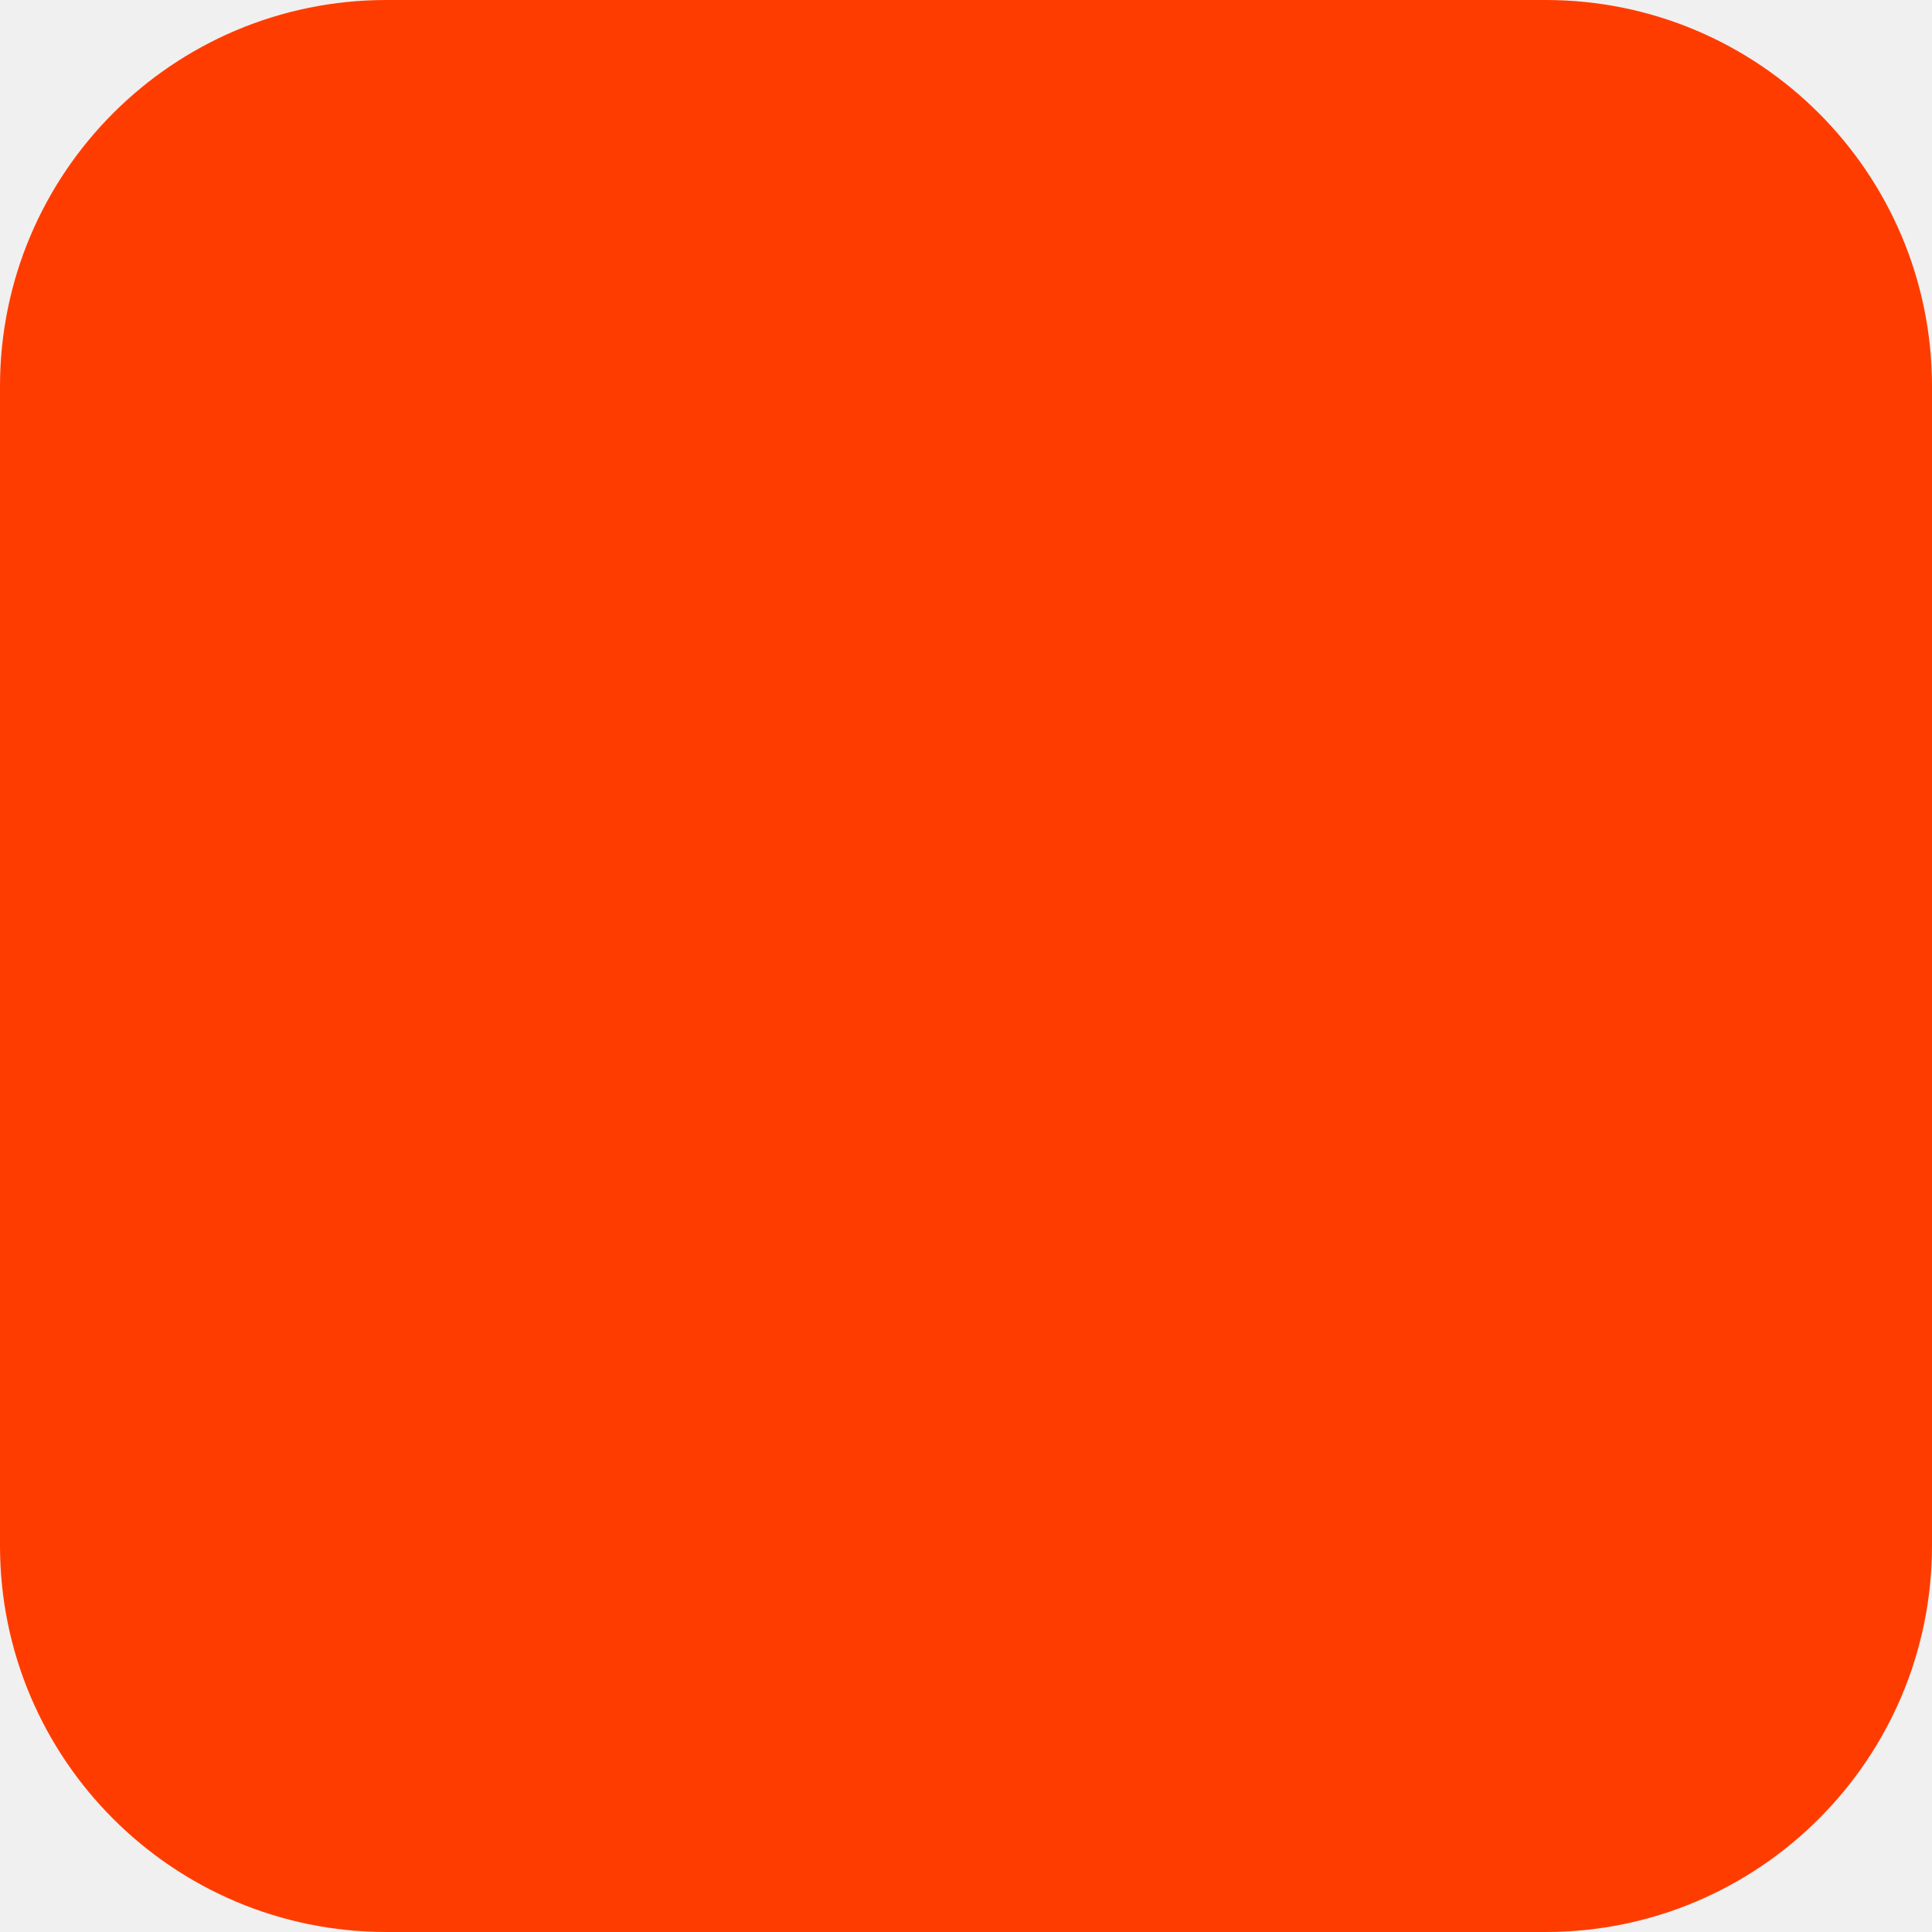
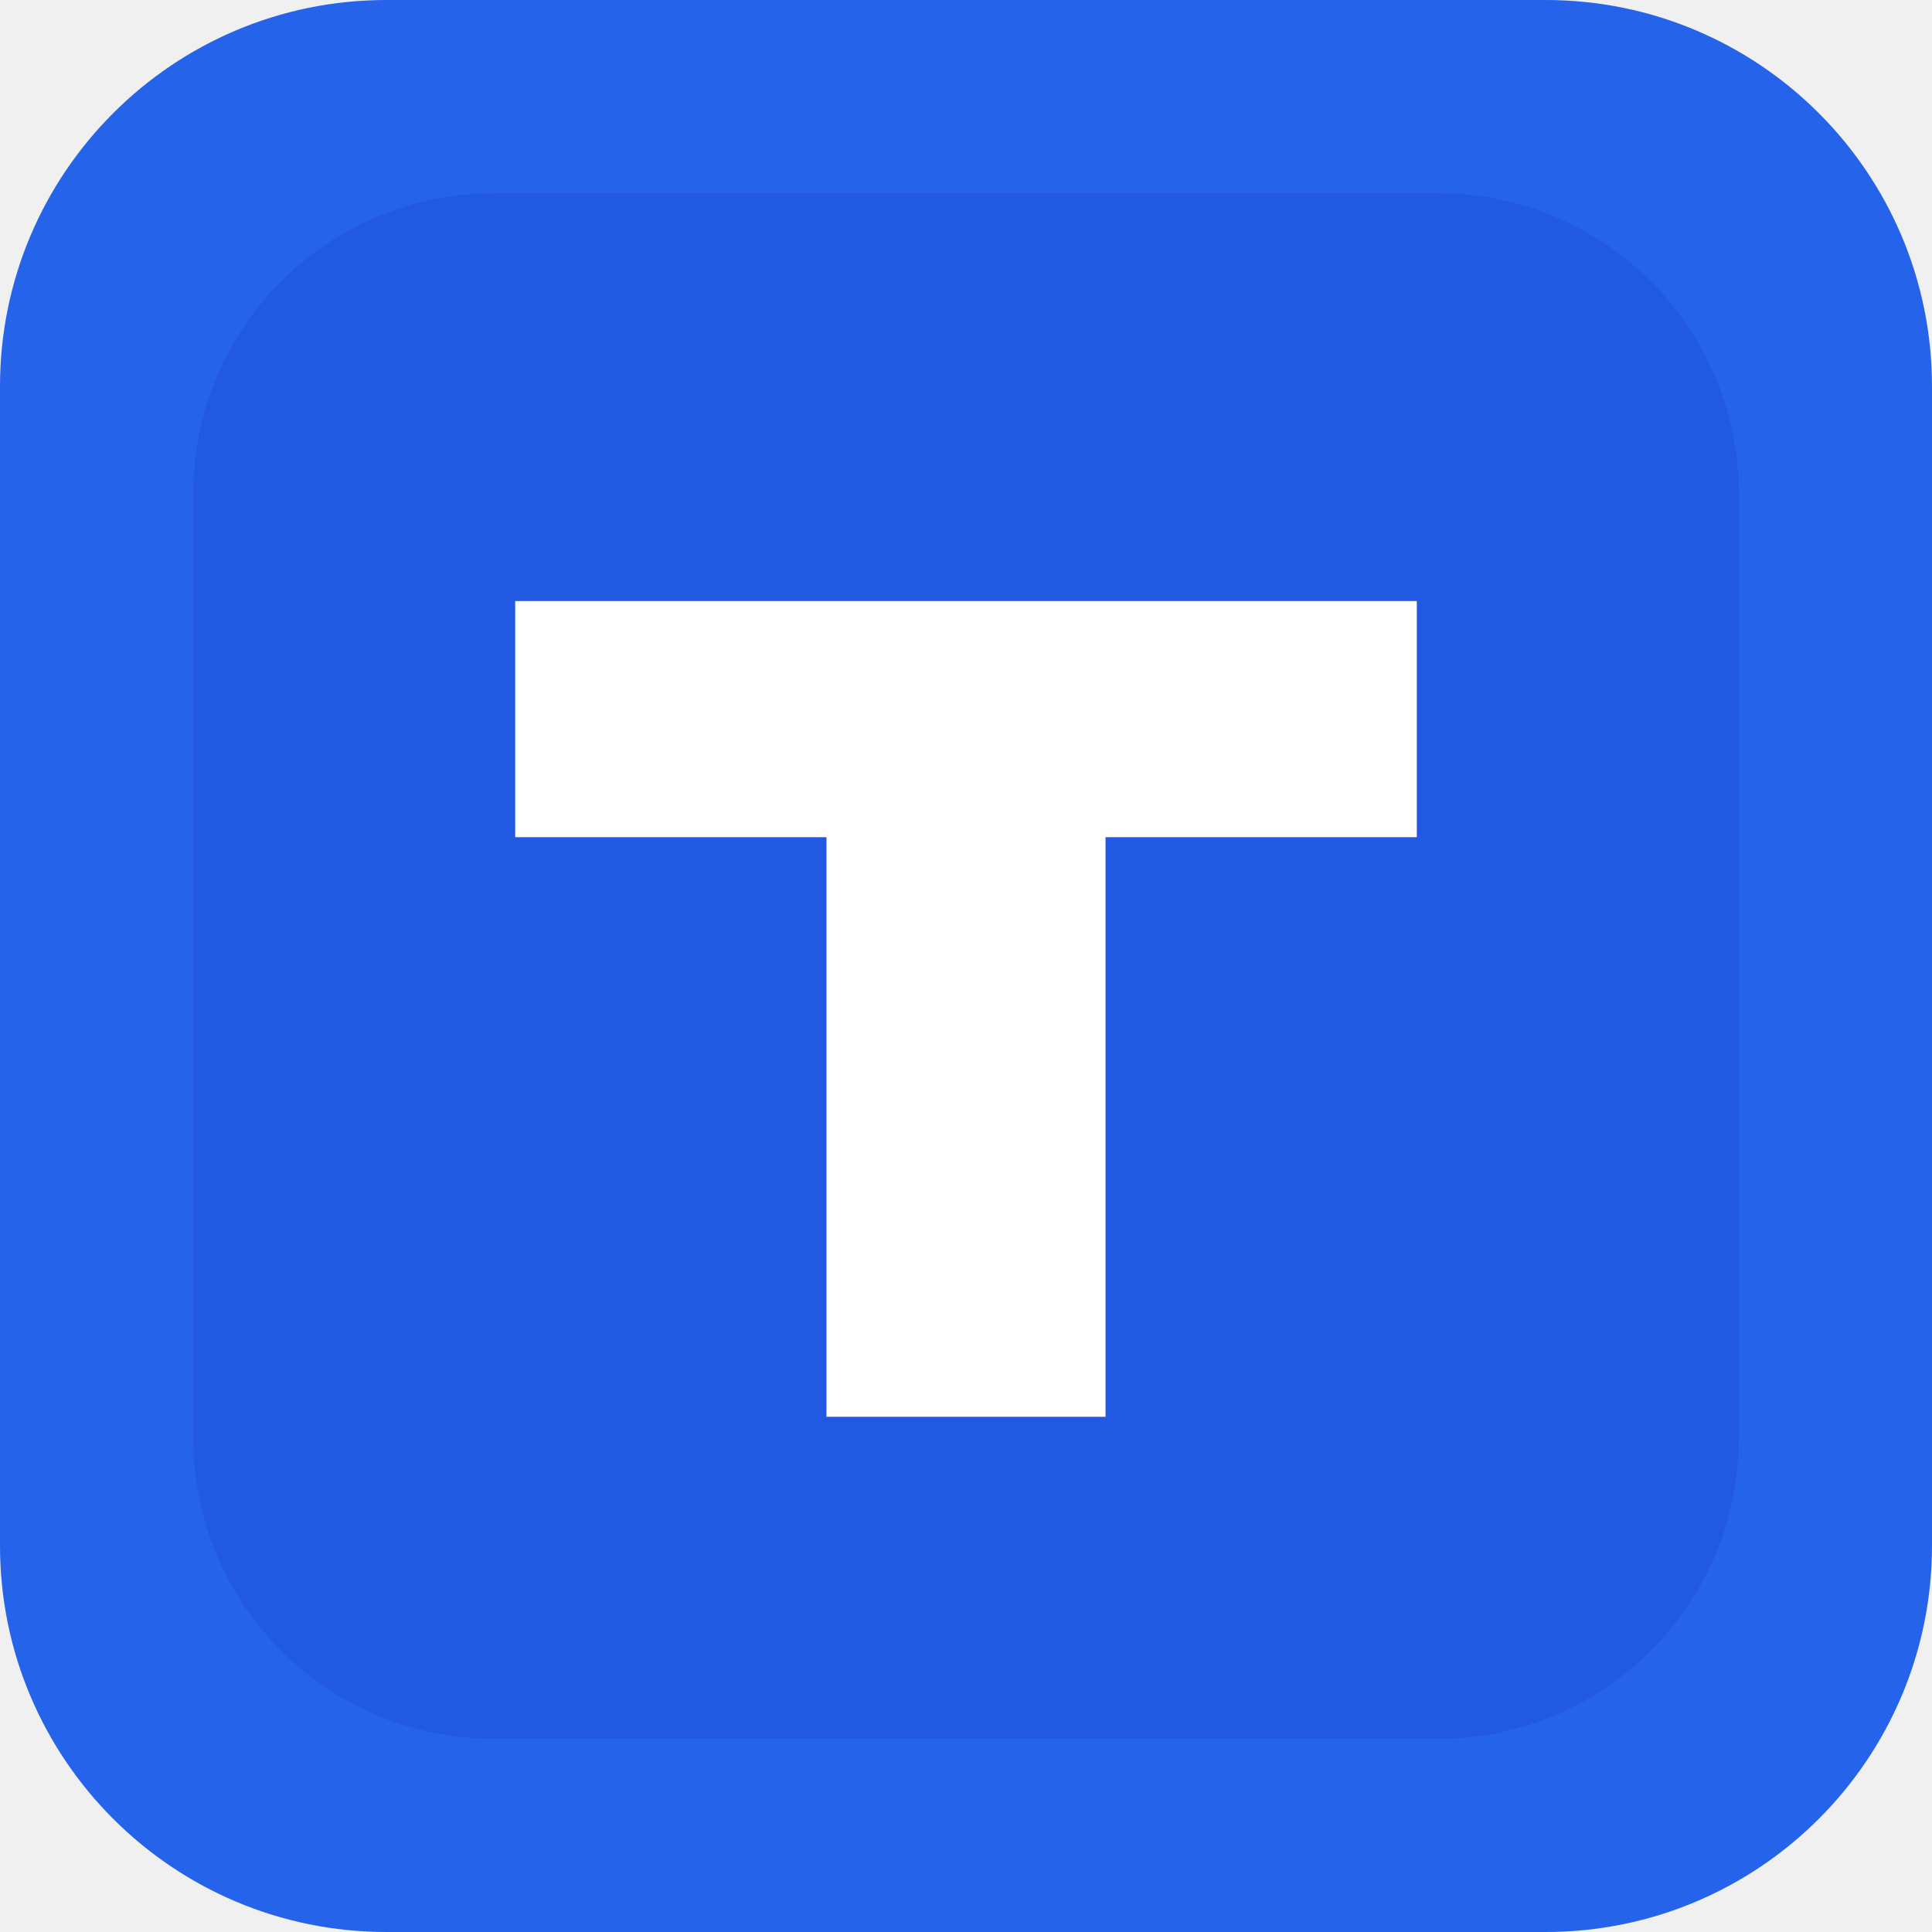
<svg xmlns="http://www.w3.org/2000/svg" width="180" height="180" viewBox="0 0 180 180" fill="none">
-   <rect width="180" height="180" rx="36" fill="#FF3C00" />
+   <rect width="180" height="180" rx="36" fill="#2563EB" />
+   <rect x="18" y="18" width="144" height="144" rx="28" fill="#1D4ED8" opacity="0.45" />
+   <path d="M48 56 H132 V78 H103 V132 H77 V78 H48 Z" fill="#FFFFFF" />
</svg>
